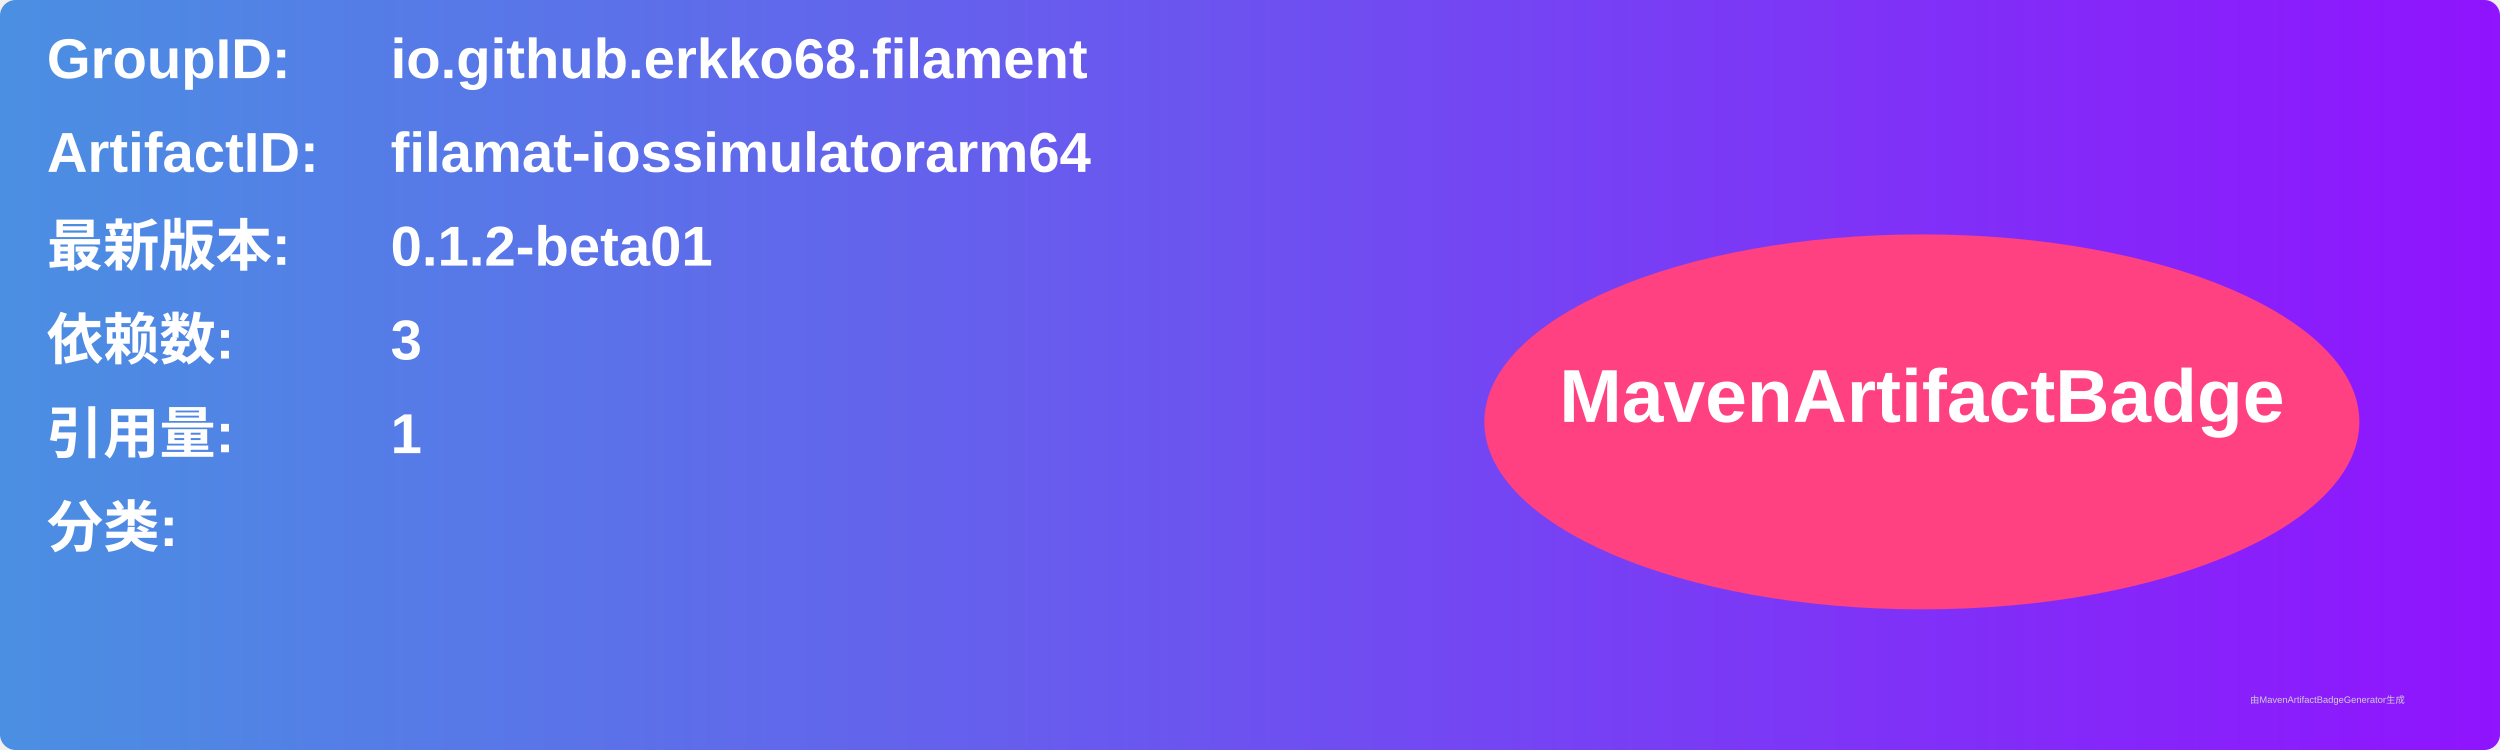
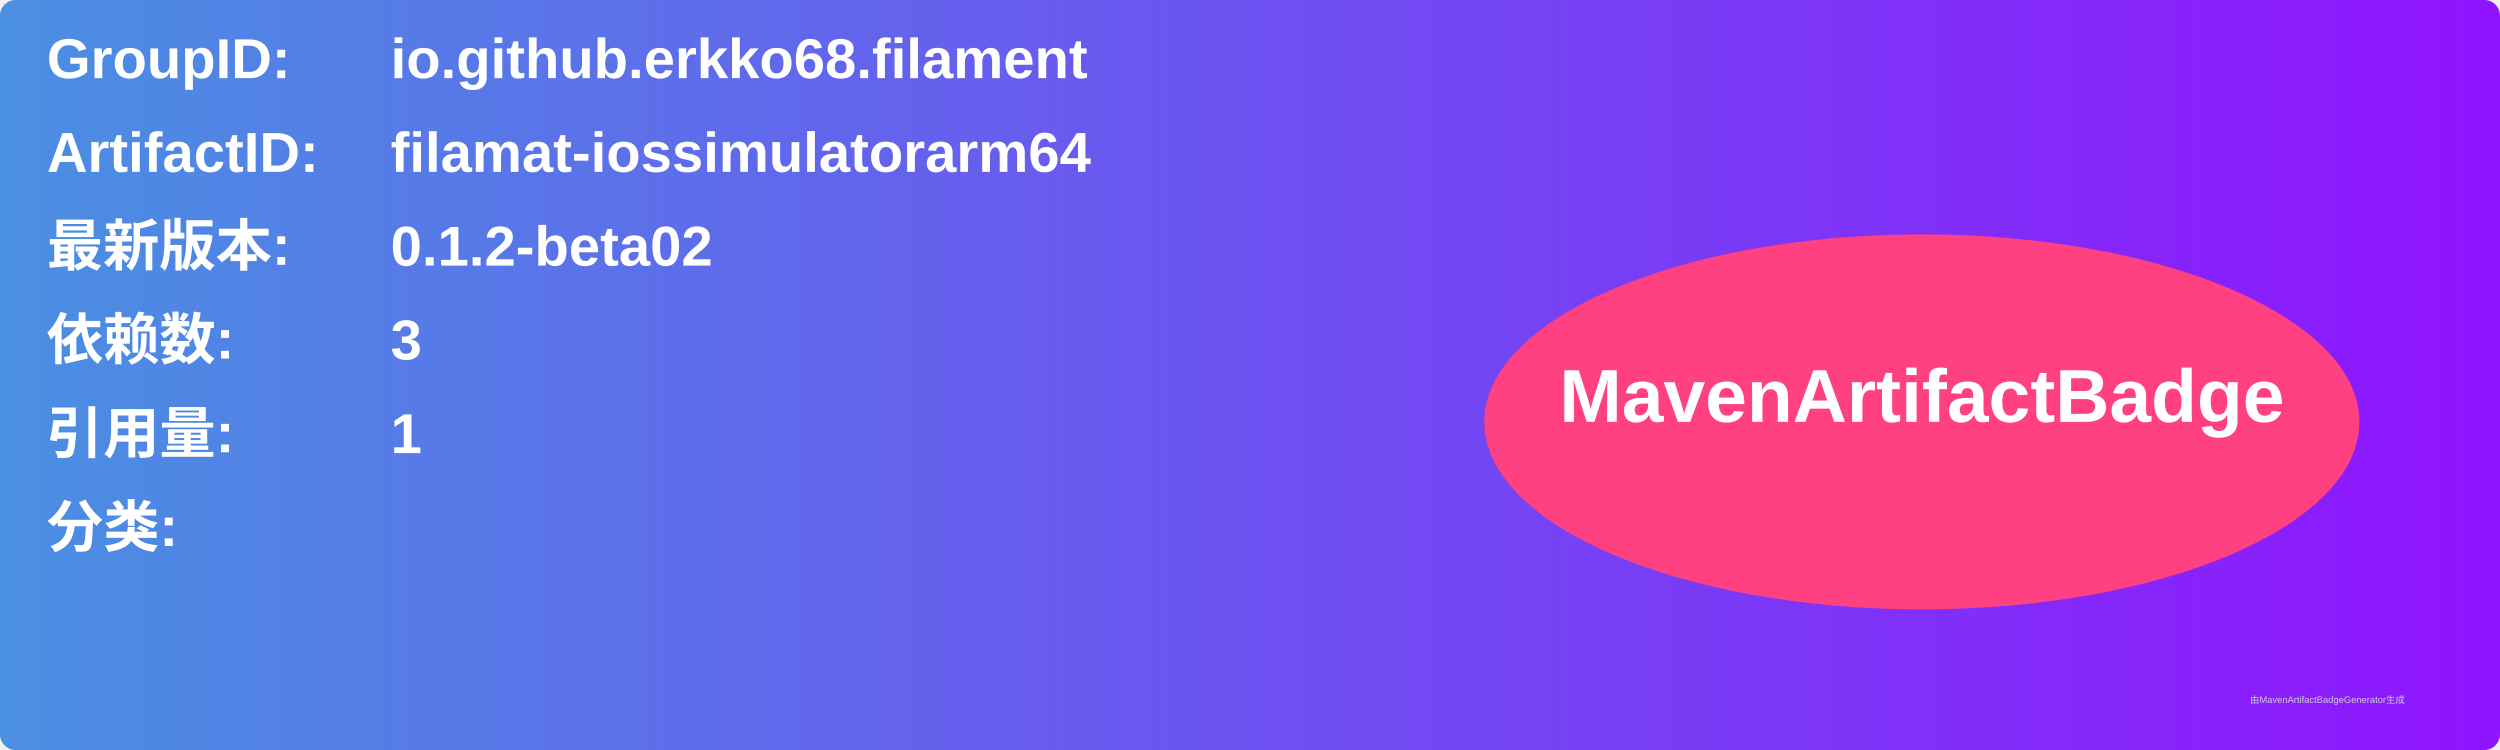
<svg xmlns="http://www.w3.org/2000/svg" width="800" height="240" viewBox="0 0 800 240">
  <linearGradient id="grad" x1="0%" y1="0%" x2="100%" y2="0%">
    <stop offset="0%" stop-color="#4a90e2" />
    <stop offset="100%" stop-color="#9013fe" />
  </linearGradient>
  <rect width="100%" height="100%" rx="5" ry="5" fill="url(#grad)" />
  <g transform="translate(15, 15)">
    <text x="0" y="10" font-family="Arial" font-size="18" fill="white" font-weight="bold" width="260">GroupID:</text>
    <text x="110" y="10" font-family="Arial" font-size="18" fill="white" font-weight="bold" width="460">io.github.erkko68.filament</text>
    <text x="0" y="40" font-family="Arial" font-size="18" fill="white" font-weight="bold" width="260">ArtifactID:</text>
    <text x="110" y="40" font-family="Arial" font-size="18" fill="white" font-weight="bold" width="460">filamat-iossimulatorarm64</text>
    <text x="0" y="70" font-family="Arial" font-size="18" fill="white" font-weight="bold">最新版本:</text>
    <text x="110" y="70" font-family="Arial" font-size="18" fill="white" font-weight="bold">
-       <tspan font-weight="bold">0.1.2-beta01</tspan>
+       <tspan font-weight="bold">0.1.2-beta02</tspan>
    </text>
    <text x="0" y="100" font-family="Arial" font-size="18" fill="white" font-weight="bold">依赖数: </text>
    <text x="110" y="100" font-family="Arial" font-size="18" fill="white">
      <tspan font-weight="bold">3</tspan>
    </text>
    <text x="0" y="130" font-family="Arial" font-size="18" fill="white" font-weight="bold">引用量: </text>
    <text x="110" y="130" font-family="Arial" font-size="18" fill="white">
      <tspan font-weight="bold">1</tspan>
    </text>
    <text x="0" y="160" font-family="Arial" font-size="18" fill="white" font-weight="bold">分类:</text>
    <text x="10" y="190" font-family="Arial" font-size="10" fill="white">
      <tspan font-weight="bold" />
    </text>
    <ellipse cx="600" cy="120" rx="140" ry="60" fill="#ff4081" />
    <text x="600" y="120" text-anchor="middle" font-family="Arial" font-size="24" fill="white" font-weight="bold">MavenArtifactBadge</text>
  </g>
  <text x="720" y="225" font-family="Arial" font-size="3" fill="#d0d0d0">由MavenArtifactBadgeGenerator生成</text>
</svg>
